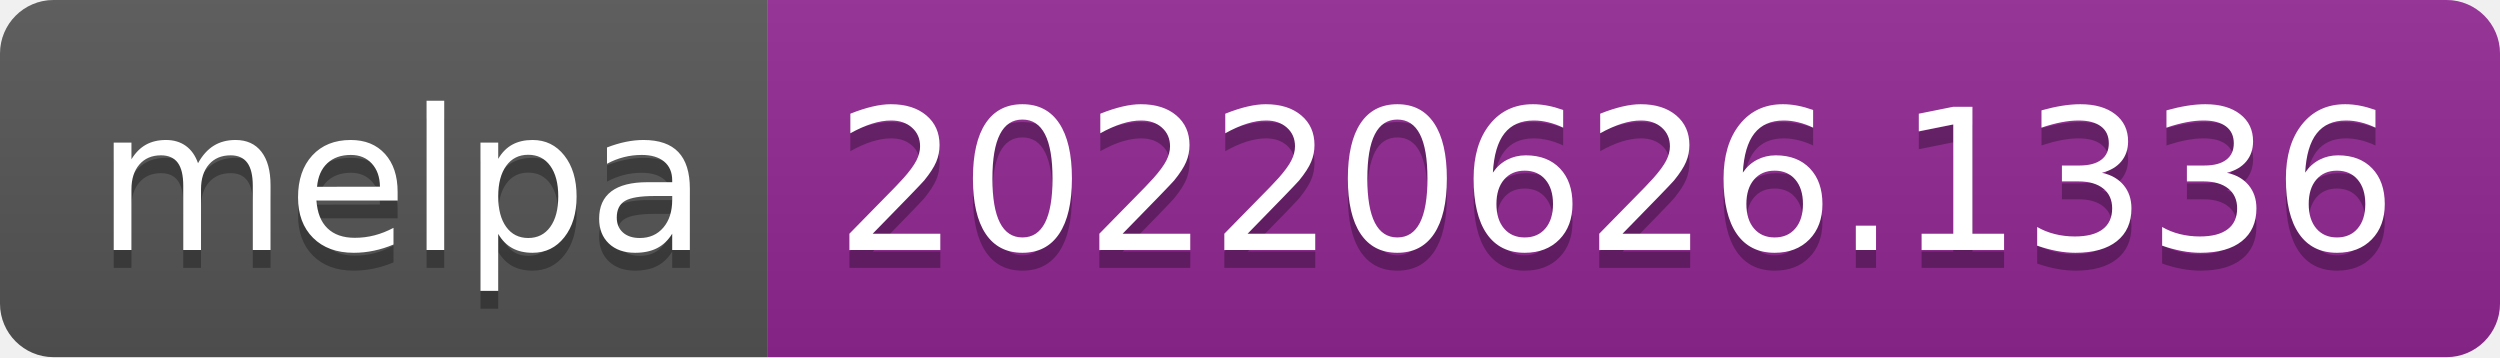
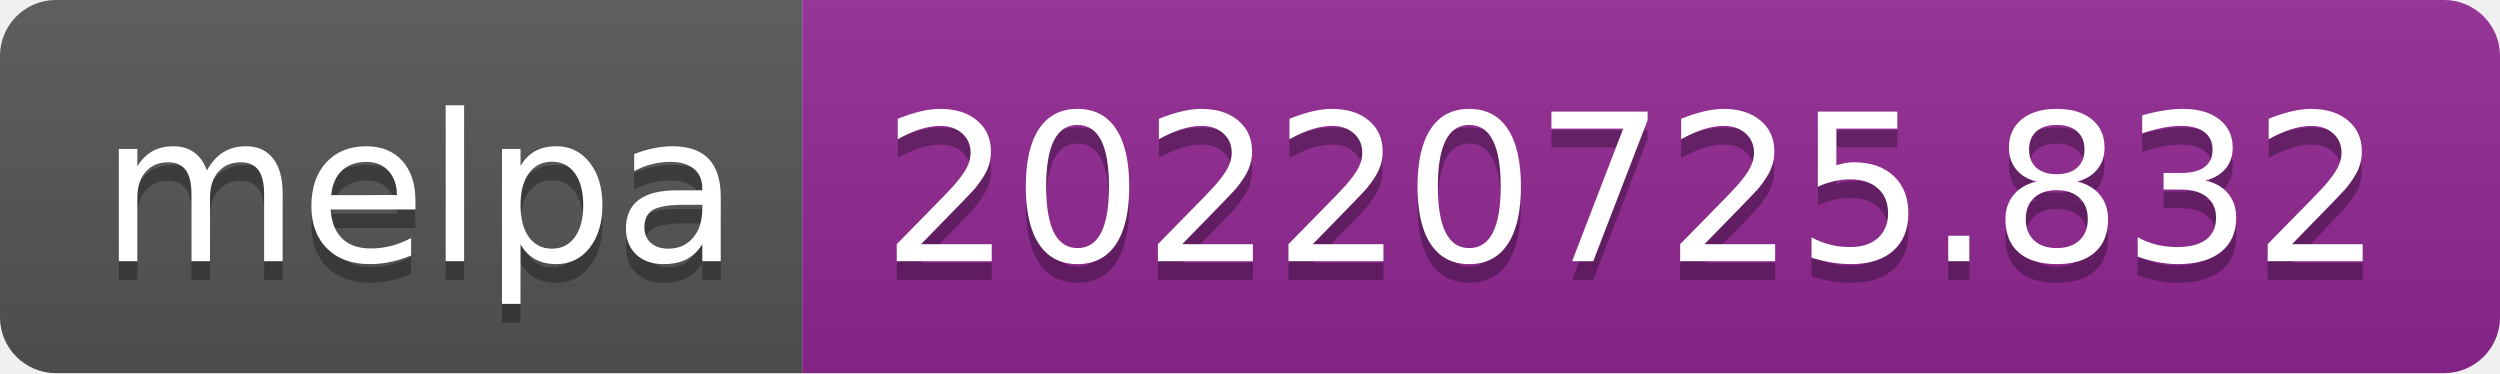
- <svg xmlns="http://www.w3.org/2000/svg" width="140" height="20" role="img" aria-label="melpa: 20220626.1336">
+ <svg xmlns="http://www.w3.org/2000/svg" width="134" height="20" role="img" aria-label="melpa: 20220725.832">
  <linearGradient id="s" x2="0" y2="100%">
    <stop offset="0" stop-color="#bbb" stop-opacity=".1" />
    <stop offset="1" stop-opacity=".1" />
  </linearGradient>
  <clipPath id="r">
-     <rect width="140" height="20" rx="3" fill="#fff" />
+     <rect width="134" height="20" rx="3" fill="#fff" />
  </clipPath>
  <g clip-path="url(#r)">
    <rect width="43" height="20" fill="#555" />
-     <rect x="43" width="97" height="20" fill="#922793" />
-     <rect width="140" height="20" fill="url(#s)" />
+     <rect x="43" width="91" height="20" fill="#922793" />
+     <rect width="134" height="20" fill="url(#s)" />
  </g>
  <g fill="#fff" text-anchor="middle" font-family="Verdana,Geneva,DejaVu Sans,sans-serif" text-rendering="geometricPrecision" font-size="110">
    <text aria-hidden="true" x="225" y="150" fill="#010101" fill-opacity=".3" transform="scale(.1)" textLength="330">melpa</text>
    <text x="225" y="140" transform="scale(.1)" fill="#fff" textLength="330">melpa</text>
-     <text aria-hidden="true" x="905" y="150" fill="#010101" fill-opacity=".3" transform="scale(.1)" textLength="870">20220626.1336</text>
-     <text x="905" y="140" transform="scale(.1)" fill="#fff" textLength="870">20220626.1336</text>
+     <text aria-hidden="true" x="875" y="150" fill="#010101" fill-opacity=".3" transform="scale(.1)" textLength="810">20220725.832</text>
+     <text x="875" y="140" transform="scale(.1)" fill="#fff" textLength="810">20220725.832</text>
  </g>
</svg>
